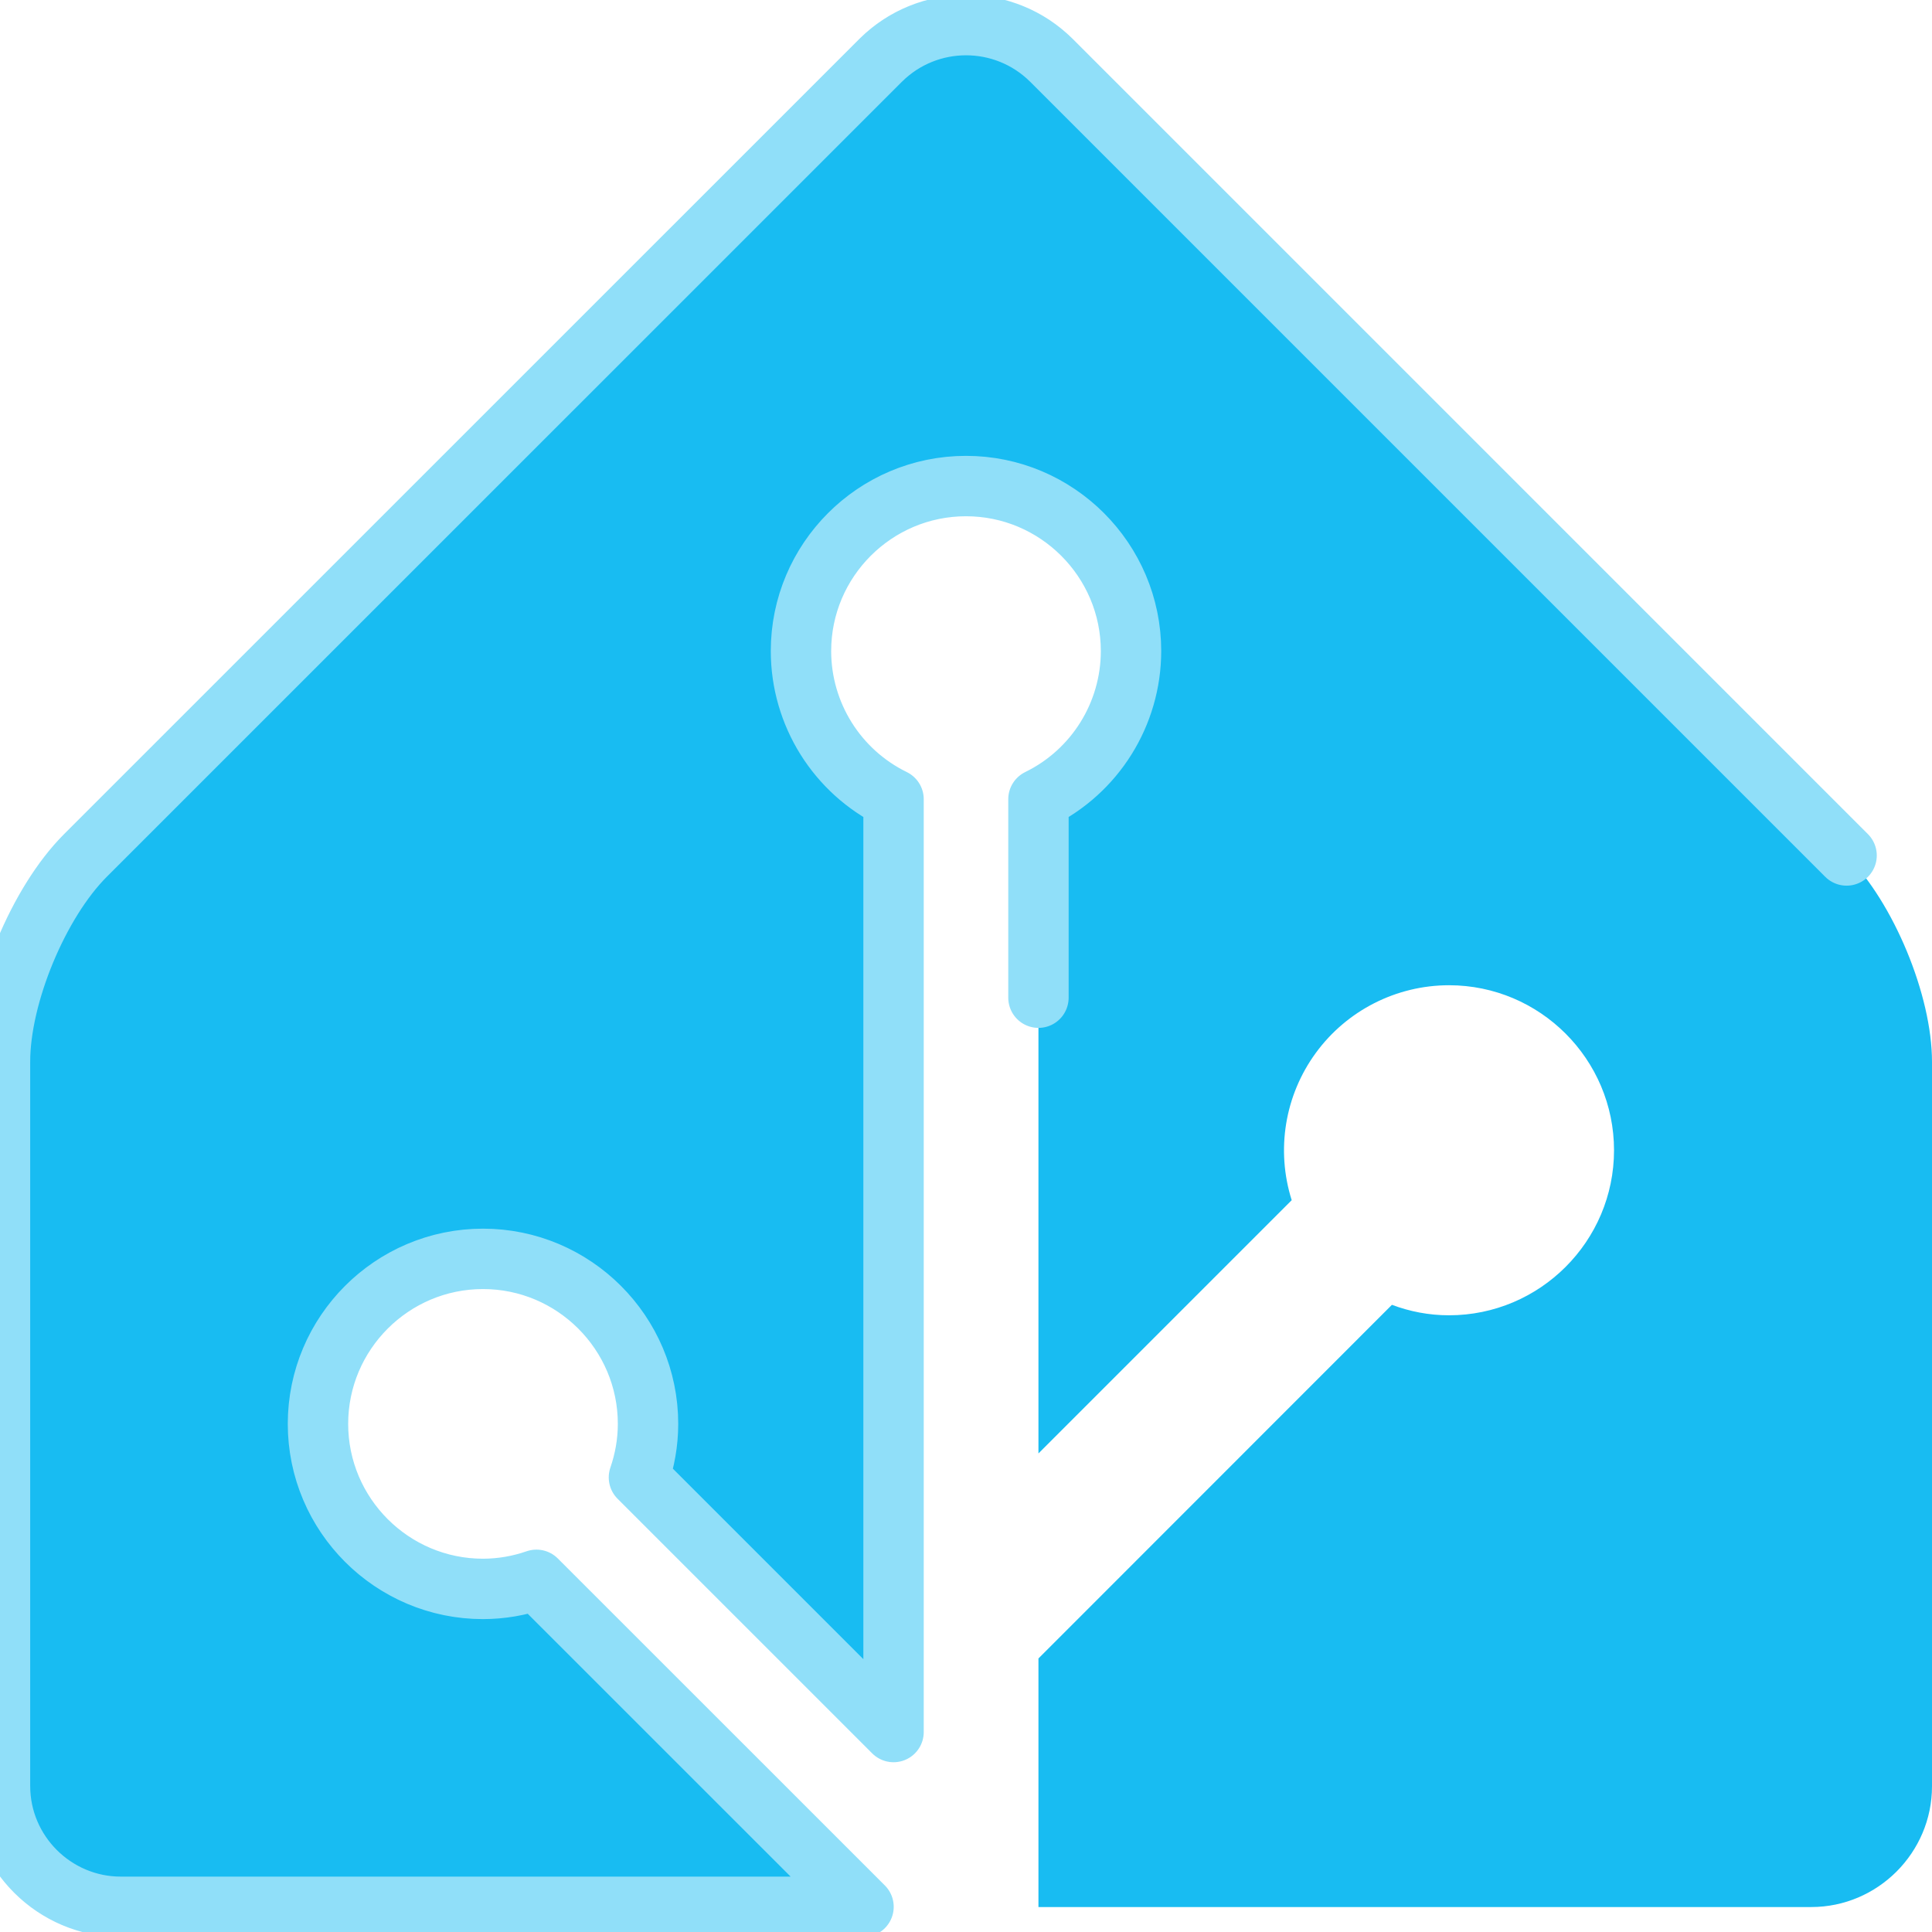
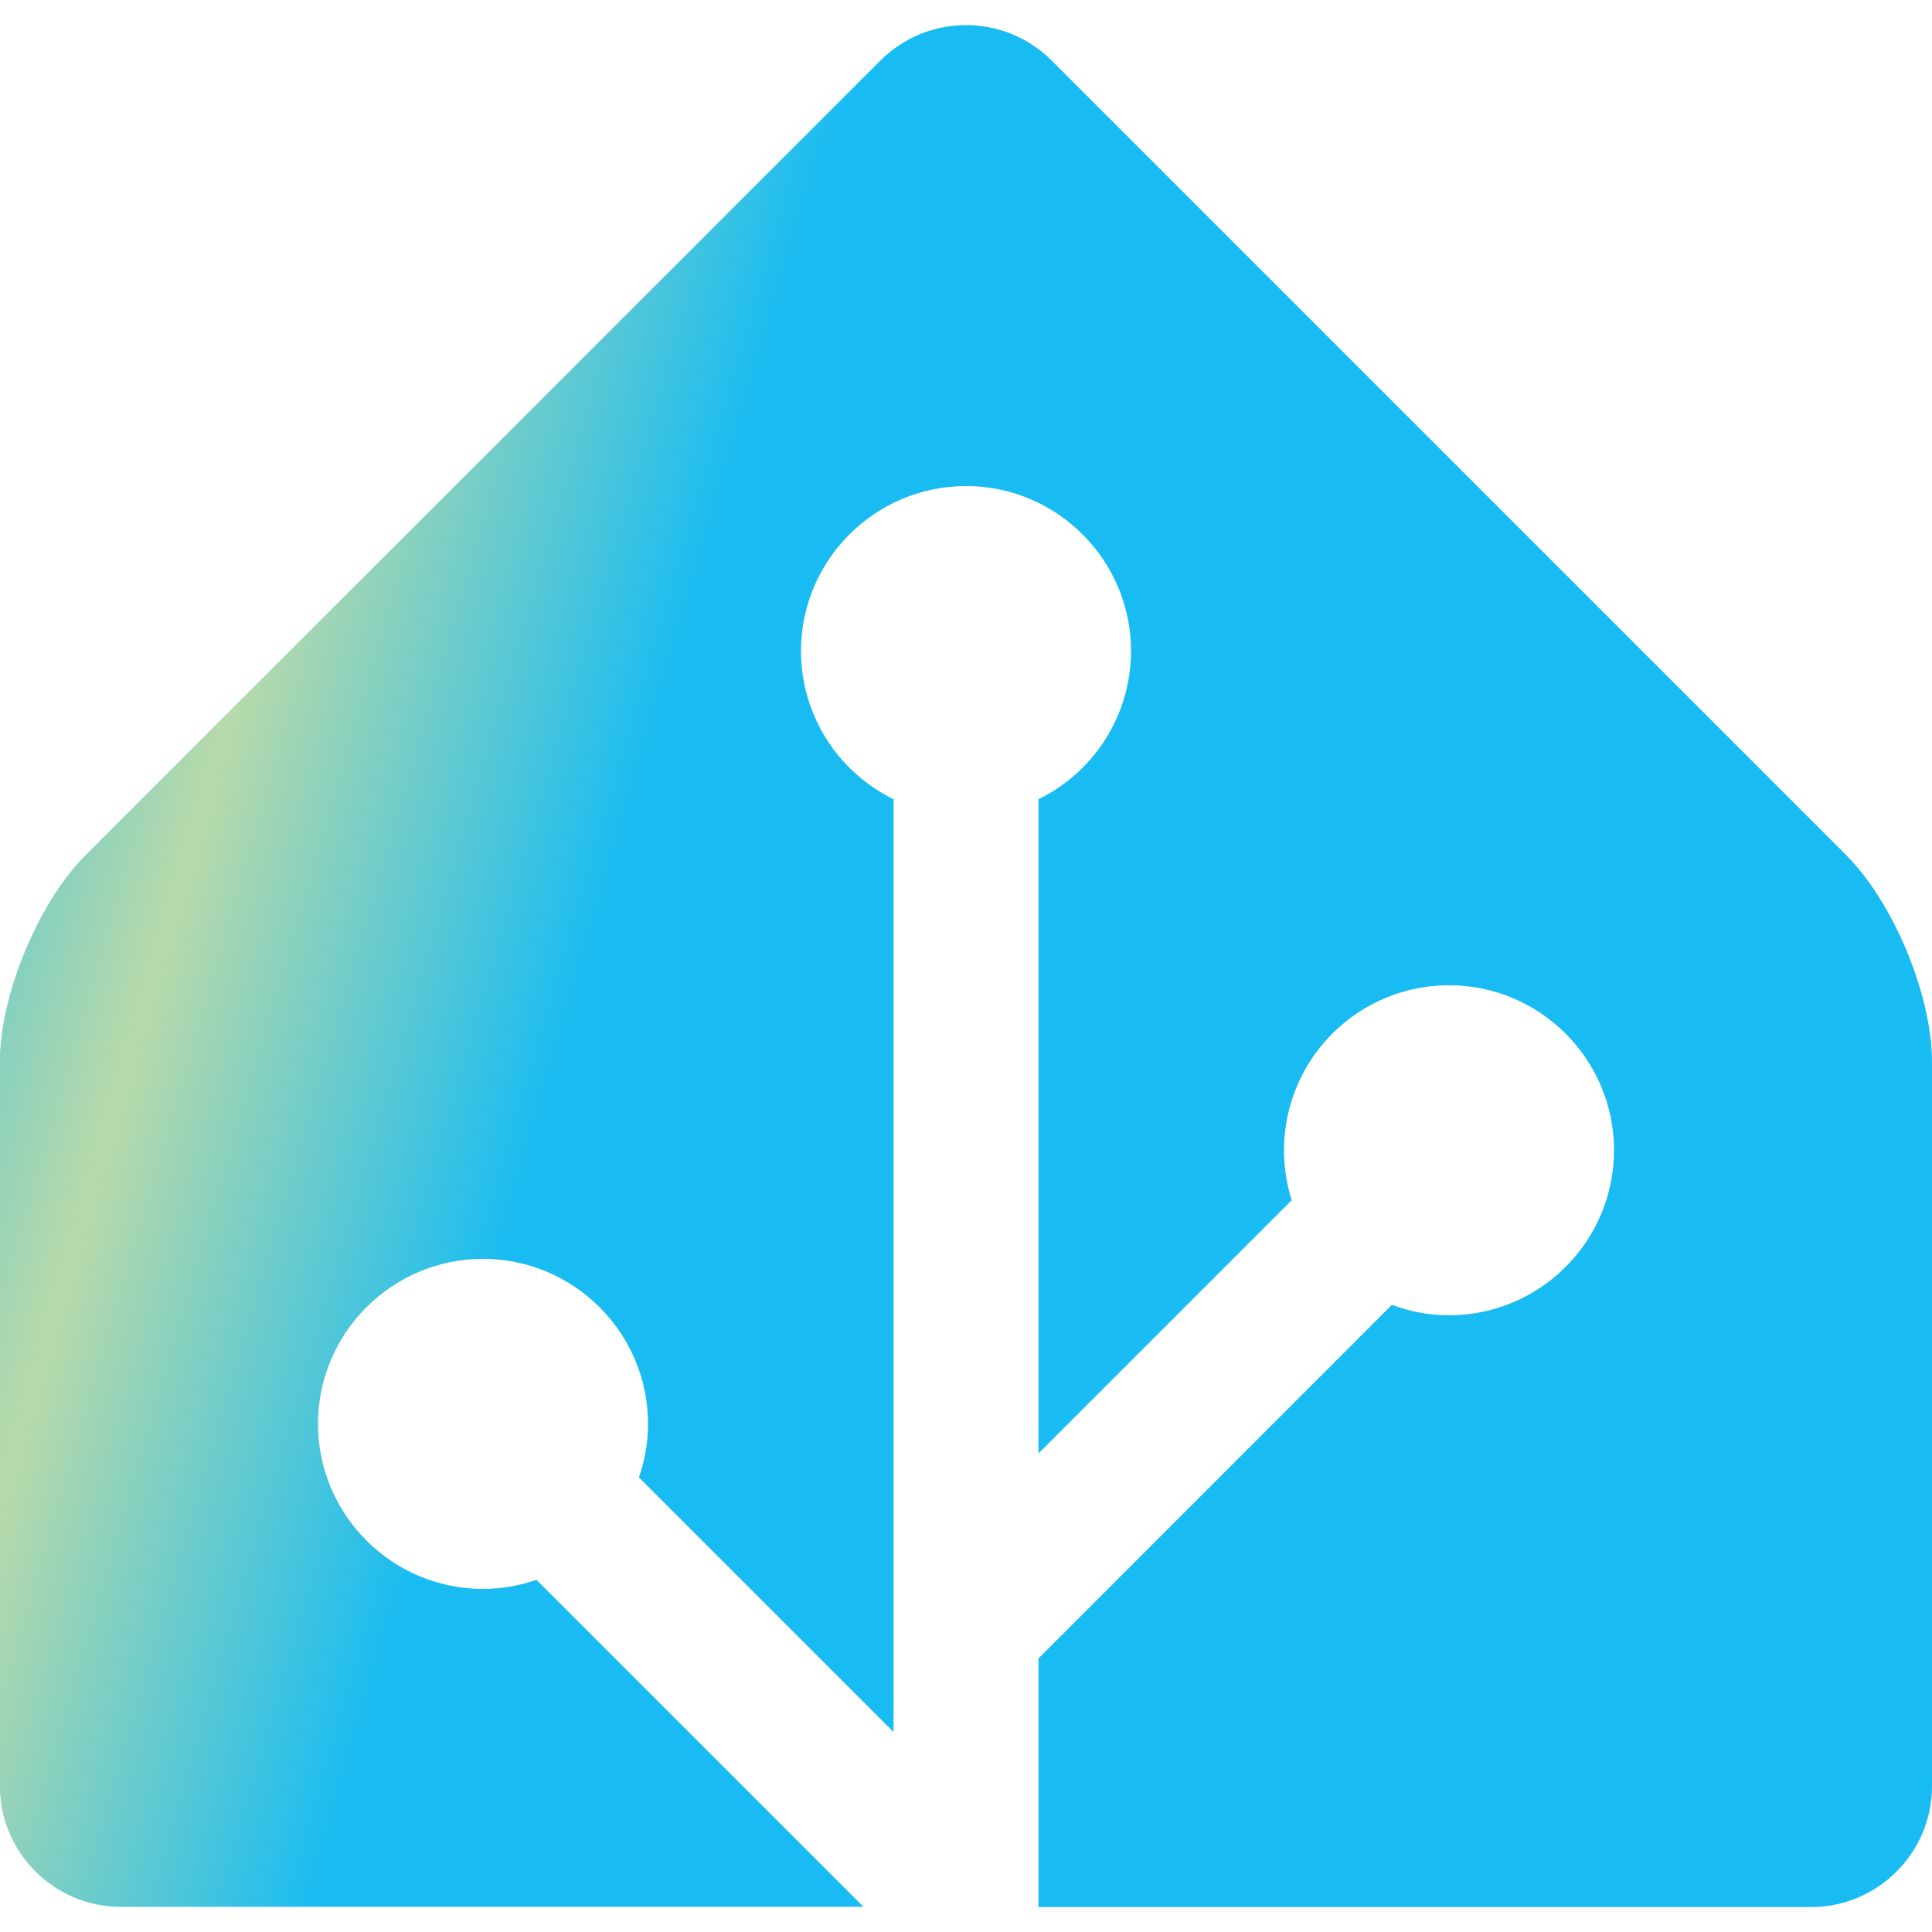
<svg xmlns="http://www.w3.org/2000/svg" viewBox="0 0 24 24" role="img" aria-label="Home Assistant">
-   <style>@keyframes tss_homeassistant_fl{0%{fill-opacity:0.28}36%,84%{fill-opacity:1}100%{fill-opacity:0.28}}.tss_homeassistant_fl{animation:tss_homeassistant_fl 3.6s cubic-bezier(0.22,1,0.36,1) infinite}@keyframes tss_homeassistant_sp0{0%,0%{stroke-dashoffset:100;stroke-opacity:1}30%,78%{stroke-dashoffset:0;stroke-opacity:0.25}100%{stroke-dashoffset:-100;stroke-opacity:1}}.tss_homeassistant_sp0{stroke-dasharray:100;animation:tss_homeassistant_sp0 3.6s cubic-bezier(0.22,1,0.36,1) infinite}@media (prefers-reduced-motion: reduce){.tss_homeassistant_fl{animation:none!important;fill-opacity:1!important}.tss_homeassistant_sp0{animation:none!important;stroke-dashoffset:0!important;stroke-opacity:0!important}}</style>
-   <path class="tss_homeassistant_fl" fill="#18BCF2" fill-rule="evenodd" d="M22.939 10.627 13.061.749a1.505 1.505 0 0 0-2.121 0l-9.879 9.878C.478 11.21 0 12.363 0 13.187v9c0 .826.675 1.5 1.5 1.5h9.227l-4.063-4.062a2.034 2.034 0 0 1-.664.113c-1.13 0-2.05-.92-2.05-2.05s.92-2.05 2.05-2.05 2.05.92 2.05 2.05c0 .233-.041.456-.113.665l3.163 3.163V9.928a2.05 2.05 0 0 1-1.15-1.84c0-1.13.92-2.05 2.05-2.05s2.05.92 2.05 2.05a2.05 2.05 0 0 1-1.15 1.84v8.127l3.146-3.146A2.051 2.051 0 0 1 18 12.239c1.13 0 2.05.92 2.05 2.05s-.92 2.05-2.05 2.05c-.25 0-.488-.047-.709-.13L12.9 20.602v3.088h9.6c.825 0 1.5-.675 1.5-1.5v-9c0-.825-.477-1.977-1.061-2.561z" />
-   <path class="tss_homeassistant_sp0" pathLength="100" fill="none" stroke="#90DFF9" stroke-width="0.75" stroke-linecap="round" stroke-linejoin="round" d="M22.939 10.627 L13.061 0.749 a1.505 1.505 0 0 0 -2.121 0 l-9.879 9.878 C0.478 11.21 0 12.363 0 13.187 v9 c0 0.826 0.675 1.5 1.5 1.5 h9.227 l-4.063 -4.062 a2.034 2.034 0 0 1 -0.664 0.113 c-1.13 0 -2.05 -0.92 -2.05 -2.05 s0.92 -2.05 2.05 -2.05 s2.05 0.92 2.05 2.05 c0 0.233 -0.041 0.456 -0.113 0.665 l3.163 3.163 V9.928 a2.05 2.05 0 0 1 -1.15 -1.84 c0 -1.13 0.92 -2.05 2.05 -2.05 s2.05 0.92 2.05 2.05 a2.05 2.05 0 0 1 -1.15 1.84 v8.127 l3.146 -3.146 A2.051 2.051 0 0 1 18 12.239 c1.13 0 2.05 0.92 2.05 2.05 s-0.92 2.05 -2.05 2.05 c-0.25 0 -0.488 -0.047 -0.709 -0.13 L12.9 20.602 v3.088 h9.6 c0.825 0 1.5 -0.675 1.5 -1.5 v-9 c0 -0.825 -0.477 -1.977 -1.061 -2.561 Z" />
+   <defs>
+     <linearGradient id="tss_homeassistant_gr" x1="0" y1="0" x2="1" y2="0">
+       <stop offset="0" stop-color="#FDE68A" stop-opacity="0" />
+       <stop offset=".5" stop-color="#FDE68A" stop-opacity=".7" />
+       <stop offset="1" stop-color="#FDE68A" stop-opacity="0" />
+     </linearGradient>
+     <clipPath id="tss_homeassistant_cp">
+       <path clip-rule="evenodd" d="M22.939 10.627 13.061.749a1.505 1.505 0 0 0-2.121 0l-9.879 9.878C.478 11.21 0 12.363 0 13.187v9c0 .826.675 1.5 1.5 1.5h9.227l-4.063-4.062a2.034 2.034 0 0 1-.664.113c-1.13 0-2.05-.92-2.05-2.05s.92-2.05 2.05-2.05 2.05.92 2.05 2.05c0 .233-.041.456-.113.665l3.163 3.163V9.928a2.05 2.05 0 0 1-1.15-1.84c0-1.13.92-2.05 2.05-2.05s2.05.92 2.05 2.05a2.05 2.05 0 0 1-1.15 1.84v8.127l3.146-3.146A2.051 2.051 0 0 1 18 12.239c1.13 0 2.05.92 2.05 2.05s-.92 2.05-2.05 2.05c-.25 0-.488-.047-.709-.13L12.9 20.602v3.088h9.6c.825 0 1.5-.675 1.5-1.5v-9c0-.825-.477-1.977-1.061-2.561z" />
+     </clipPath>
+   </defs>
+   <style>@keyframes tss_homeassistant_al{0%{opacity:0}4%,92%{opacity:1}98%,100%{opacity:0}}@keyframes tss_homeassistant_mv{0%{opacity:0;transform:scale(.94)}38%{opacity:1;transform:scale(1.04)}48%,100%{transform:scale(1)}}@keyframes tss_homeassistant_pl{0%,58%{transform:scale(1)}79%{transform:scale(1.015)}100%{transform:scale(1)}}@keyframes tss_homeassistant_sh{0%,56%{opacity:0;transform:translateX(-12.8px)}60%{opacity:1}70%{opacity:1}74%,100%{opacity:0;transform:translateX(36.8px)}}.tss_homeassistant_al{animation:tss_homeassistant_al 3.6s linear infinite}.tss_homeassistant_mv{transform-box:fill-box;transform-origin:50% 50%;animation:tss_homeassistant_mv 3.6s ease-out infinite}.tss_homeassistant_pl{transform-box:fill-box;transform-origin:50% 50%;animation:tss_homeassistant_pl 3.6s ease-in-out infinite}.tss_homeassistant_sh{animation:tss_homeassistant_sh 3.6s ease-in-out infinite}@media (prefers-reduced-motion: reduce){.tss_homeassistant_al,.tss_homeassistant_mv,.tss_homeassistant_pl,.tss_homeassistant_sh{animation:none!important}.tss_homeassistant_al{opacity:1!important}.tss_homeassistant_mv{opacity:1!important;transform:none!important}.tss_homeassistant_pl{transform:none!important}.tss_homeassistant_sh{opacity:0!important}}</style>
+   <g class="tss_homeassistant_al">
+     <g class="tss_homeassistant_mv">
+       <g class="tss_homeassistant_pl">
+         <path fill="#18BCF2" fill-rule="evenodd" d="M22.939 10.627 13.061.749a1.505 1.505 0 0 0-2.121 0l-9.879 9.878C.478 11.21 0 12.363 0 13.187v9c0 .826.675 1.5 1.5 1.5h9.227l-4.063-4.062a2.034 2.034 0 0 1-.664.113c-1.13 0-2.05-.92-2.05-2.05s.92-2.05 2.05-2.05 2.05.92 2.05 2.05c0 .233-.041.456-.113.665l3.163 3.163V9.928a2.05 2.05 0 0 1-1.15-1.84c0-1.13.92-2.05 2.05-2.05s2.05.92 2.05 2.05a2.05 2.05 0 0 1-1.15 1.84v8.127l3.146-3.146A2.051 2.051 0 0 1 18 12.239c1.13 0 2.05.92 2.05 2.05s-.92 2.05-2.05 2.05c-.25 0-.488-.047-.709-.13L12.9 20.602v3.088h9.6c.825 0 1.5-.675 1.5-1.5v-9c0-.825-.477-1.977-1.061-2.561z" />
+       </g>
+     </g>
+     <g clip-path="url(#tss_homeassistant_cp)">
+       <g transform="skewX(-16)">
+         <rect class="tss_homeassistant_sh" x="0" y="0.75" width="10.8" height="22.94" fill="url(#tss_homeassistant_gr)" />
+       </g>
+     </g>
+   </g>
</svg>
